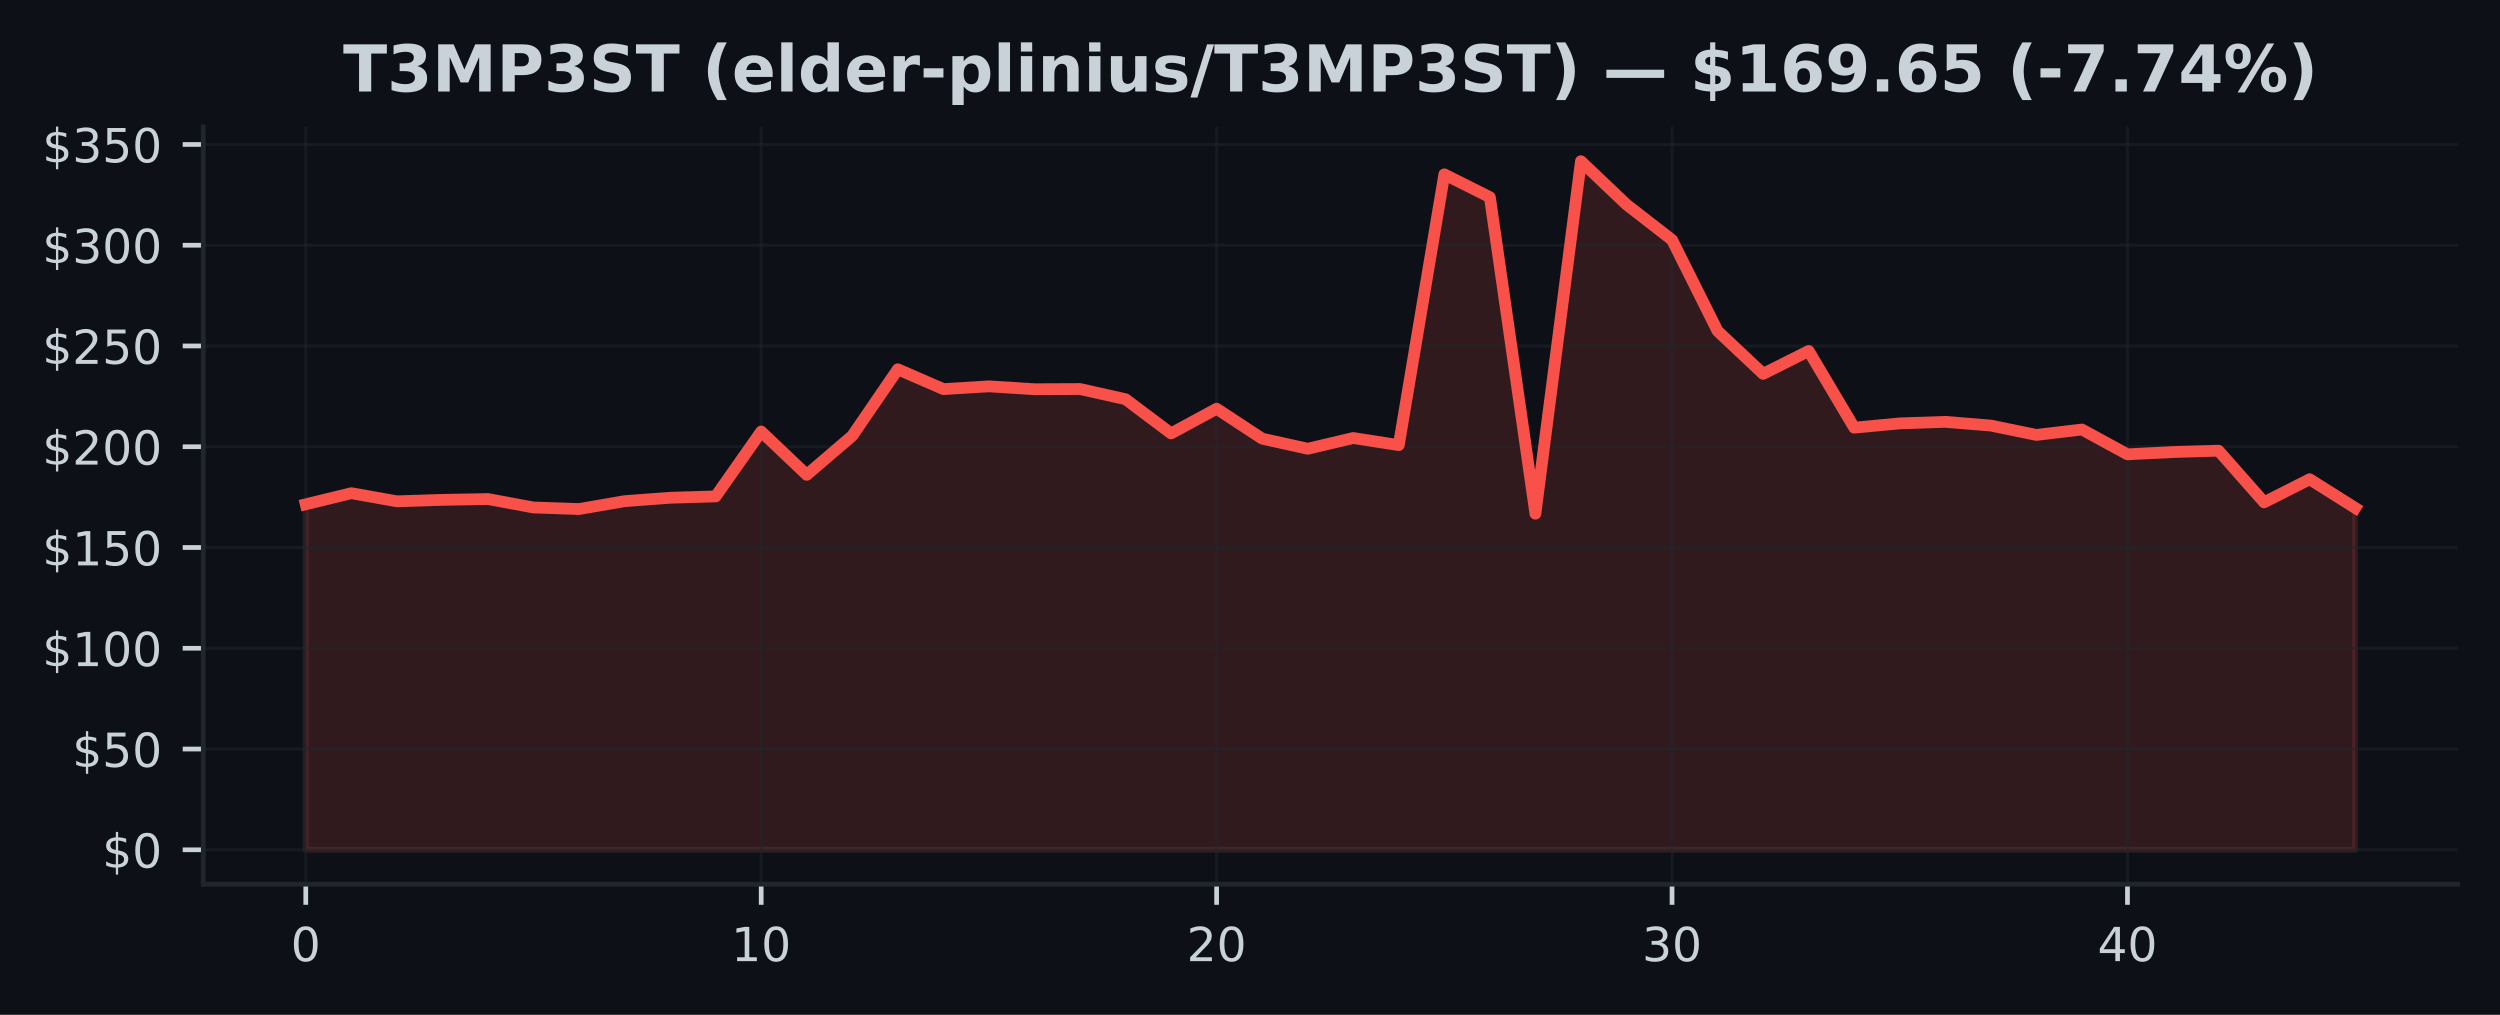
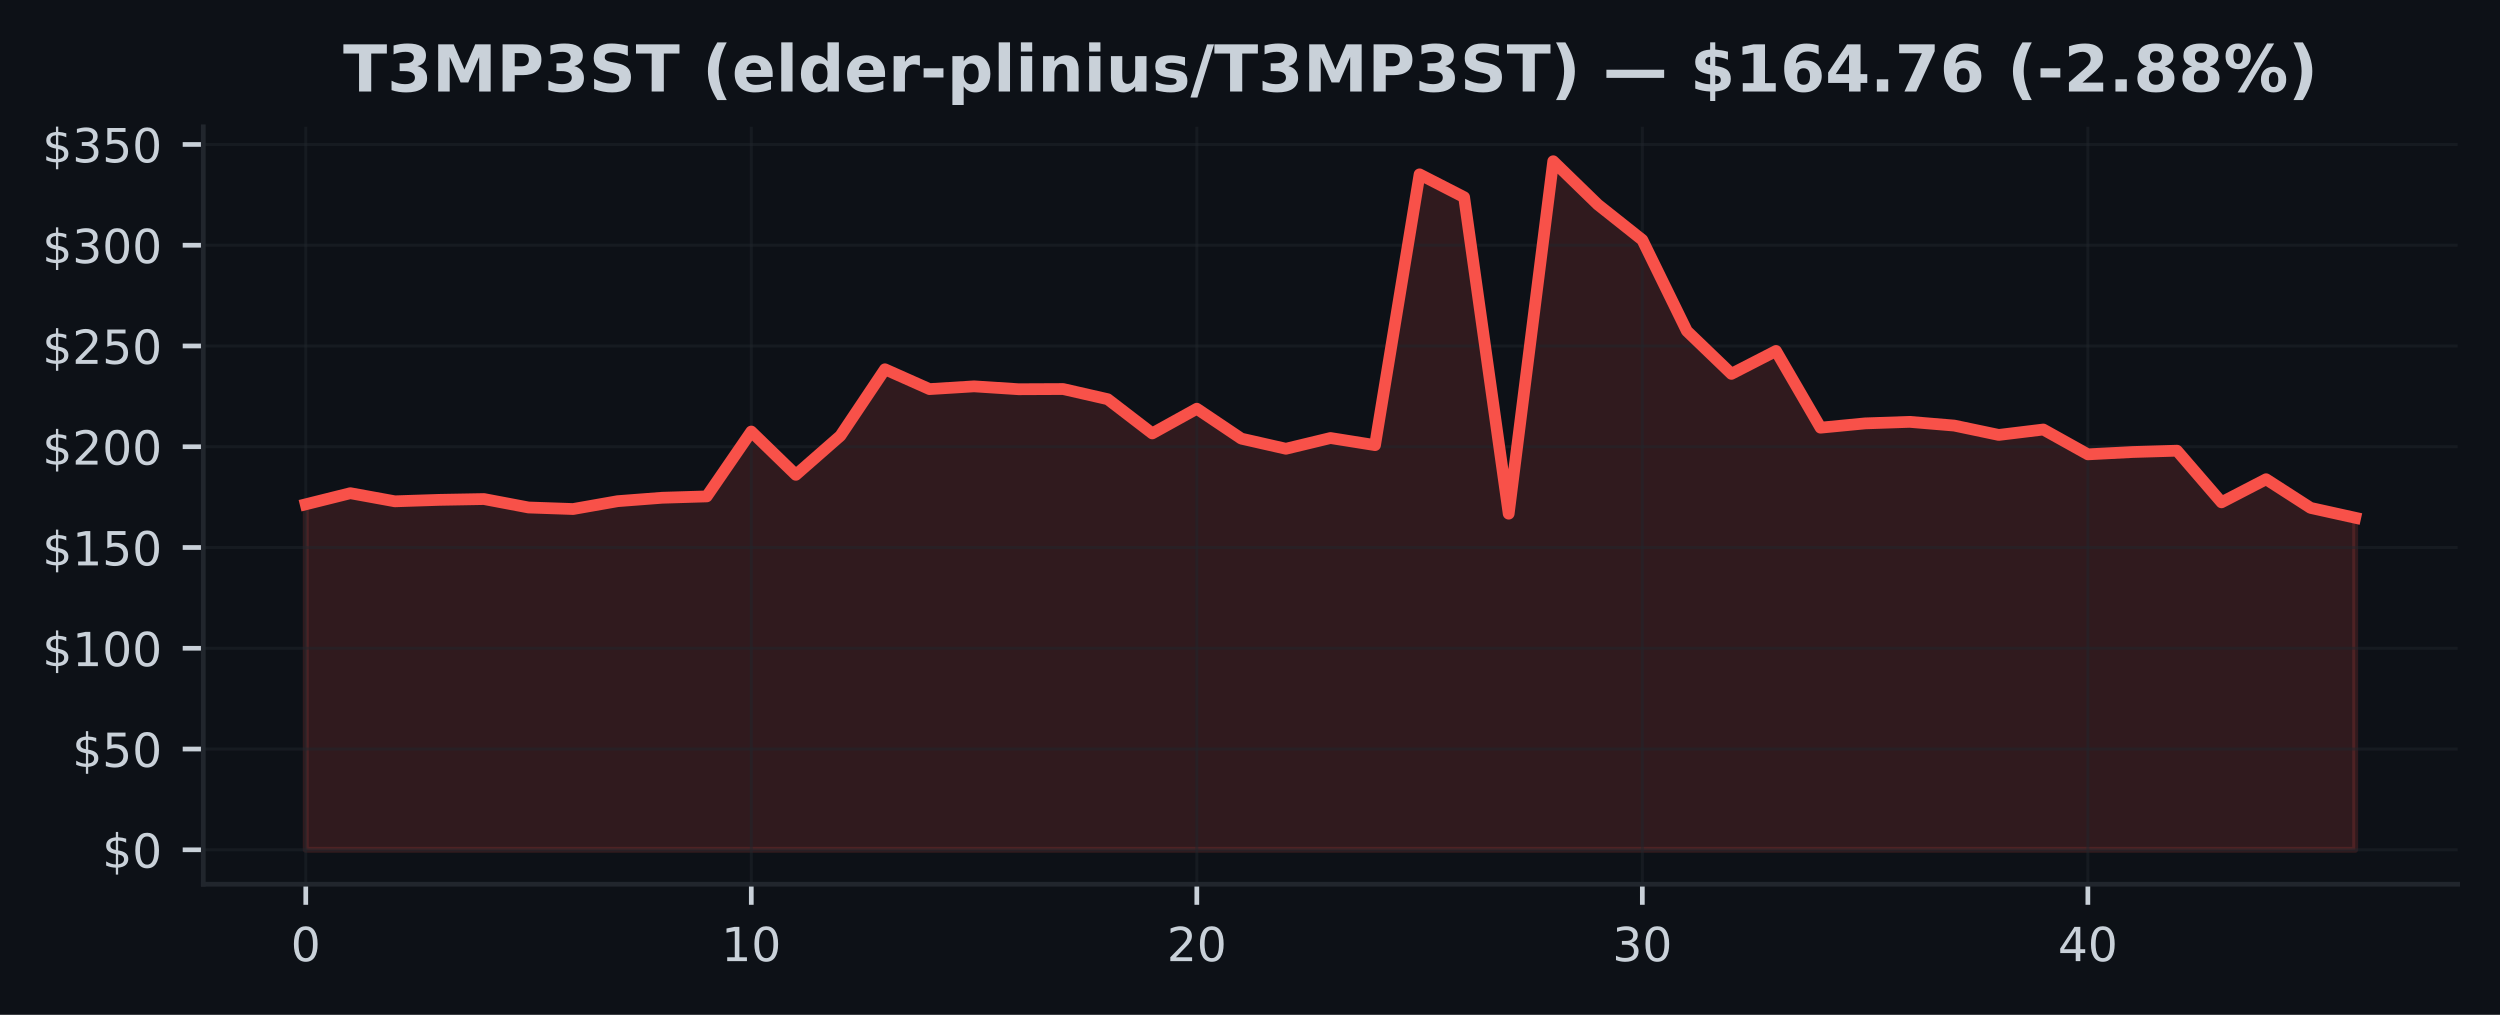
<svg xmlns="http://www.w3.org/2000/svg" xmlns:xlink="http://www.w3.org/1999/xlink" width="425pt" height="172.518pt" viewBox="0 0 425 172.518" version="1.1">
  <defs>
    <style type="text/css">*{stroke-linejoin: round; stroke-linecap: butt}</style>
  </defs>
  <g id="figure_1">
    <g id="patch_1">
      <path d="M 0 172.518  L 425 172.518  L 425 0  L 0 0  z " style="fill: #0d1117" />
    </g>
    <g id="axes_1">
      <g id="patch_2">
        <path d="M 34.56 150.318  L 417.8 150.318  L 417.8 21.558  L 34.56 21.558  z " style="fill: #0d1117" />
      </g>
      <g id="FillBetweenPolyCollection_1">
        <defs>
-           <path id="m707cc32563" d="M 51.98 -28.053  L 51.98 -86.787  L 59.722 -88.675  L 67.464 -87.294  L 75.207 -87.541  L 82.949 -87.681  L 90.691 -86.246  L 98.433 -85.982  L 106.176 -87.318  L 113.918 -87.901  L 121.66 -88.13  L 129.402 -99.155  L 137.144 -91.799  L 144.887 -98.432  L 152.629 -109.741  L 160.371 -106.37  L 168.113 -106.839  L 175.856 -106.349  L 183.598 -106.384  L 191.34 -104.654  L 199.082 -98.84  L 206.824 -103.037  L 214.567 -97.949  L 222.309 -96.229  L 230.051 -98.055  L 237.793 -96.846  L 245.536 -142.877  L 253.278 -138.995  L 261.02 -85.194  L 268.762 -145.107  L 276.504 -137.745  L 284.247 -131.732  L 291.989 -116.247  L 299.731 -108.963  L 307.473 -112.855  L 315.216 -99.813  L 322.958 -100.542  L 330.7 -100.803  L 338.442 -100.169  L 346.184 -98.579  L 353.927 -99.501  L 361.669 -95.28  L 369.411 -95.674  L 377.153 -95.9  L 384.896 -87.123  L 392.638 -91.049  L 400.38 -86.174  L 400.38 -28.053  L 400.38 -28.053  L 392.638 -28.053  L 384.896 -28.053  L 377.153 -28.053  L 369.411 -28.053  L 361.669 -28.053  L 353.927 -28.053  L 346.184 -28.053  L 338.442 -28.053  L 330.7 -28.053  L 322.958 -28.053  L 315.216 -28.053  L 307.473 -28.053  L 299.731 -28.053  L 291.989 -28.053  L 284.247 -28.053  L 276.504 -28.053  L 268.762 -28.053  L 261.02 -28.053  L 253.278 -28.053  L 245.536 -28.053  L 237.793 -28.053  L 230.051 -28.053  L 222.309 -28.053  L 214.567 -28.053  L 206.824 -28.053  L 199.082 -28.053  L 191.34 -28.053  L 183.598 -28.053  L 175.856 -28.053  L 168.113 -28.053  L 160.371 -28.053  L 152.629 -28.053  L 144.887 -28.053  L 137.144 -28.053  L 129.402 -28.053  L 121.66 -28.053  L 113.918 -28.053  L 106.176 -28.053  L 98.433 -28.053  L 90.691 -28.053  L 82.949 -28.053  L 75.207 -28.053  L 67.464 -28.053  L 59.722 -28.053  L 51.98 -28.053  z " style="stroke: #f85149; stroke-opacity: 0.15" />
+           <path id="m109ac3972b" d="M 51.98 -28.053  L 51.98 -86.787  L 59.554 -88.675  L 67.128 -87.294  L 74.702 -87.541  L 82.276 -87.681  L 89.85 -86.246  L 97.423 -85.982  L 104.997 -87.318  L 112.571 -87.901  L 120.145 -88.13  L 127.719 -99.155  L 135.293 -91.799  L 142.867 -98.432  L 150.441 -109.741  L 158.015 -106.37  L 165.589 -106.839  L 173.163 -106.349  L 180.737 -106.384  L 188.31 -104.654  L 195.884 -98.84  L 203.458 -103.037  L 211.032 -97.949  L 218.606 -96.229  L 226.18 -98.055  L 233.754 -96.846  L 241.328 -142.877  L 248.902 -138.995  L 256.476 -85.194  L 264.05 -145.107  L 271.623 -137.745  L 279.197 -131.732  L 286.771 -116.247  L 294.345 -108.963  L 301.919 -112.855  L 309.493 -99.813  L 317.067 -100.542  L 324.641 -100.803  L 332.215 -100.169  L 339.789 -98.579  L 347.363 -99.501  L 354.937 -95.28  L 362.51 -95.674  L 370.084 -95.9  L 377.658 -87.123  L 385.232 -91.049  L 392.806 -86.174  L 400.38 -84.499  L 400.38 -28.053  L 400.38 -28.053  L 392.806 -28.053  L 385.232 -28.053  L 377.658 -28.053  L 370.084 -28.053  L 362.51 -28.053  L 354.937 -28.053  L 347.363 -28.053  L 339.789 -28.053  L 332.215 -28.053  L 324.641 -28.053  L 317.067 -28.053  L 309.493 -28.053  L 301.919 -28.053  L 294.345 -28.053  L 286.771 -28.053  L 279.197 -28.053  L 271.623 -28.053  L 264.05 -28.053  L 256.476 -28.053  L 248.902 -28.053  L 241.328 -28.053  L 233.754 -28.053  L 226.18 -28.053  L 218.606 -28.053  L 211.032 -28.053  L 203.458 -28.053  L 195.884 -28.053  L 188.31 -28.053  L 180.737 -28.053  L 173.163 -28.053  L 165.589 -28.053  L 158.015 -28.053  L 150.441 -28.053  L 142.867 -28.053  L 135.293 -28.053  L 127.719 -28.053  L 120.145 -28.053  L 112.571 -28.053  L 104.997 -28.053  L 97.423 -28.053  L 89.85 -28.053  L 82.276 -28.053  L 74.702 -28.053  L 67.128 -28.053  L 59.554 -28.053  L 51.98 -28.053  z " style="stroke: #f85149; stroke-opacity: 0.15" />
        </defs>
-         <g clip-path="url(#p029fd8f8de)">
-           <use xlink:href="#m707cc32563" x="0" y="172.518" style="fill: #f85149; fill-opacity: 0.15; stroke: #f85149; stroke-opacity: 0.15" />
+         <g clip-path="url(#peca04aebcb)">
+           <use xlink:href="#m109ac3972b" x="0" y="172.518" style="fill: #f85149; fill-opacity: 0.15; stroke: #f85149; stroke-opacity: 0.15" />
        </g>
      </g>
      <g id="matplotlib.axis_1">
        <g id="xtick_1">
          <g id="line2d_1">
-             <path d="M 51.98 150.318  L 51.98 21.558  " clip-path="url(#p029fd8f8de)" style="fill: none; stroke: #21262d; stroke-opacity: 0.5; stroke-width: 0.5; stroke-linecap: square" />
+             <path d="M 51.98 150.318  L 51.98 21.558  " clip-path="url(#peca04aebcb)" style="fill: none; stroke: #21262d; stroke-opacity: 0.5; stroke-width: 0.5; stroke-linecap: square" />
          </g>
          <g id="line2d_2">
            <defs>
-               <path id="m3d08fd39a6" d="M 0 0  L 0 3.5  " style="stroke: #c9d1d9; stroke-width: 0.8" />
+               <path id="m616d303799" d="M 0 0  L 0 3.5  " style="stroke: #c9d1d9; stroke-width: 0.8" />
            </defs>
            <g>
-               <use xlink:href="#m3d08fd39a6" x="51.98" y="150.318" style="fill: #c9d1d9; stroke: #c9d1d9; stroke-width: 0.8" />
+               <use xlink:href="#m616d303799" x="51.98" y="150.318" style="fill: #c9d1d9; stroke: #c9d1d9; stroke-width: 0.8" />
            </g>
          </g>
          <g id="text_1">
            <g style="fill: #c9d1d9" transform="translate(49.435 163.3964) scale(0.08 -0.08)">
              <defs>
                <path id="DejaVuSans-13" d="M 2034 4250  Q 1547 4250 1301 3770  Q 1056 3291 1056 2328  Q 1056 1369 1301 889  Q 1547 409 2034 409  Q 2525 409 2770 889  Q 3016 1369 3016 2328  Q 3016 3291 2770 3770  Q 2525 4250 2034 4250  z M 2034 4750  Q 2819 4750 3233 4129  Q 3647 3509 3647 2328  Q 3647 1150 3233 529  Q 2819 -91 2034 -91  Q 1250 -91 836 529  Q 422 1150 422 2328  Q 422 3509 836 4129  Q 1250 4750 2034 4750  z " transform="scale(0.015625)" />
              </defs>
              <use xlink:href="#DejaVuSans-13" />
            </g>
          </g>
        </g>
        <g id="xtick_2">
          <g id="line2d_3">
-             <path d="M 129.402 150.318  L 129.402 21.558  " clip-path="url(#p029fd8f8de)" style="fill: none; stroke: #21262d; stroke-opacity: 0.5; stroke-width: 0.5; stroke-linecap: square" />
+             <path d="M 127.719 150.318  L 127.719 21.558  " clip-path="url(#peca04aebcb)" style="fill: none; stroke: #21262d; stroke-opacity: 0.5; stroke-width: 0.5; stroke-linecap: square" />
          </g>
          <g id="line2d_4">
            <g>
-               <use xlink:href="#m3d08fd39a6" x="129.402" y="150.318" style="fill: #c9d1d9; stroke: #c9d1d9; stroke-width: 0.8" />
+               <use xlink:href="#m616d303799" x="127.719" y="150.318" style="fill: #c9d1d9; stroke: #c9d1d9; stroke-width: 0.8" />
            </g>
          </g>
          <g id="text_2">
-             <g style="fill: #c9d1d9" transform="translate(124.3122 163.3964) scale(0.08 -0.08)">
+             <g style="fill: #c9d1d9" transform="translate(122.6291 163.3964) scale(0.08 -0.08)">
              <defs>
                <path id="DejaVuSans-14" d="M 794 531  L 1825 531  L 1825 4091  L 703 3866  L 703 4441  L 1819 4666  L 2450 4666  L 2450 531  L 3481 531  L 3481 0  L 794 0  L 794 531  z " transform="scale(0.015625)" />
              </defs>
              <use xlink:href="#DejaVuSans-14" />
              <use xlink:href="#DejaVuSans-13" transform="translate(63.625 0)" />
            </g>
          </g>
        </g>
        <g id="xtick_3">
          <g id="line2d_5">
-             <path d="M 206.824 150.318  L 206.824 21.558  " clip-path="url(#p029fd8f8de)" style="fill: none; stroke: #21262d; stroke-opacity: 0.5; stroke-width: 0.5; stroke-linecap: square" />
+             <path d="M 203.458 150.318  L 203.458 21.558  " clip-path="url(#peca04aebcb)" style="fill: none; stroke: #21262d; stroke-opacity: 0.5; stroke-width: 0.5; stroke-linecap: square" />
          </g>
          <g id="line2d_6">
            <g>
-               <use xlink:href="#m3d08fd39a6" x="206.824" y="150.318" style="fill: #c9d1d9; stroke: #c9d1d9; stroke-width: 0.8" />
+               <use xlink:href="#m616d303799" x="203.458" y="150.318" style="fill: #c9d1d9; stroke: #c9d1d9; stroke-width: 0.8" />
            </g>
          </g>
          <g id="text_3">
-             <g style="fill: #c9d1d9" transform="translate(201.7344 163.3964) scale(0.08 -0.08)">
+             <g style="fill: #c9d1d9" transform="translate(198.3683 163.3964) scale(0.08 -0.08)">
              <defs>
                <path id="DejaVuSans-15" d="M 1228 531  L 3431 531  L 3431 0  L 469 0  L 469 531  Q 828 903 1448 1529  Q 2069 2156 2228 2338  Q 2531 2678 2651 2914  Q 2772 3150 2772 3378  Q 2772 3750 2511 3984  Q 2250 4219 1831 4219  Q 1534 4219 1204 4116  Q 875 4013 500 3803  L 500 4441  Q 881 4594 1212 4672  Q 1544 4750 1819 4750  Q 2544 4750 2975 4387  Q 3406 4025 3406 3419  Q 3406 3131 3298 2873  Q 3191 2616 2906 2266  Q 2828 2175 2409 1742  Q 1991 1309 1228 531  z " transform="scale(0.015625)" />
              </defs>
              <use xlink:href="#DejaVuSans-15" />
              <use xlink:href="#DejaVuSans-13" transform="translate(63.625 0)" />
            </g>
          </g>
        </g>
        <g id="xtick_4">
          <g id="line2d_7">
-             <path d="M 284.247 150.318  L 284.247 21.558  " clip-path="url(#p029fd8f8de)" style="fill: none; stroke: #21262d; stroke-opacity: 0.5; stroke-width: 0.5; stroke-linecap: square" />
+             <path d="M 279.197 150.318  L 279.197 21.558  " clip-path="url(#peca04aebcb)" style="fill: none; stroke: #21262d; stroke-opacity: 0.5; stroke-width: 0.5; stroke-linecap: square" />
          </g>
          <g id="line2d_8">
            <g>
-               <use xlink:href="#m3d08fd39a6" x="284.247" y="150.318" style="fill: #c9d1d9; stroke: #c9d1d9; stroke-width: 0.8" />
+               <use xlink:href="#m616d303799" x="279.197" y="150.318" style="fill: #c9d1d9; stroke: #c9d1d9; stroke-width: 0.8" />
            </g>
          </g>
          <g id="text_4">
-             <g style="fill: #c9d1d9" transform="translate(279.1567 163.3964) scale(0.08 -0.08)">
+             <g style="fill: #c9d1d9" transform="translate(274.1074 163.3964) scale(0.08 -0.08)">
              <defs>
                <path id="DejaVuSans-16" d="M 2597 2516  Q 3050 2419 3304 2112  Q 3559 1806 3559 1356  Q 3559 666 3084 287  Q 2609 -91 1734 -91  Q 1441 -91 1130 -33  Q 819 25 488 141  L 488 750  Q 750 597 1062 519  Q 1375 441 1716 441  Q 2309 441 2620 675  Q 2931 909 2931 1356  Q 2931 1769 2642 2001  Q 2353 2234 1838 2234  L 1294 2234  L 1294 2753  L 1863 2753  Q 2328 2753 2575 2939  Q 2822 3125 2822 3475  Q 2822 3834 2567 4026  Q 2313 4219 1838 4219  Q 1578 4219 1281 4162  Q 984 4106 628 3988  L 628 4550  Q 988 4650 1302 4700  Q 1616 4750 1894 4750  Q 2613 4750 3031 4423  Q 3450 4097 3450 3541  Q 3450 3153 3228 2886  Q 3006 2619 2597 2516  z " transform="scale(0.015625)" />
              </defs>
              <use xlink:href="#DejaVuSans-16" />
              <use xlink:href="#DejaVuSans-13" transform="translate(63.625 0)" />
            </g>
          </g>
        </g>
        <g id="xtick_5">
          <g id="line2d_9">
-             <path d="M 361.669 150.318  L 361.669 21.558  " clip-path="url(#p029fd8f8de)" style="fill: none; stroke: #21262d; stroke-opacity: 0.5; stroke-width: 0.5; stroke-linecap: square" />
+             <path d="M 354.937 150.318  L 354.937 21.558  " clip-path="url(#peca04aebcb)" style="fill: none; stroke: #21262d; stroke-opacity: 0.5; stroke-width: 0.5; stroke-linecap: square" />
          </g>
          <g id="line2d_10">
            <g>
-               <use xlink:href="#m3d08fd39a6" x="361.669" y="150.318" style="fill: #c9d1d9; stroke: #c9d1d9; stroke-width: 0.8" />
+               <use xlink:href="#m616d303799" x="354.937" y="150.318" style="fill: #c9d1d9; stroke: #c9d1d9; stroke-width: 0.8" />
            </g>
          </g>
          <g id="text_5">
-             <g style="fill: #c9d1d9" transform="translate(356.5789 163.3964) scale(0.08 -0.08)">
+             <g style="fill: #c9d1d9" transform="translate(349.8465 163.3964) scale(0.08 -0.08)">
              <defs>
                <path id="DejaVuSans-17" d="M 2419 4116  L 825 1625  L 2419 1625  L 2419 4116  z M 2253 4666  L 3047 4666  L 3047 1625  L 3713 1625  L 3713 1100  L 3047 1100  L 3047 0  L 2419 0  L 2419 1100  L 313 1100  L 313 1709  L 2253 4666  z " transform="scale(0.015625)" />
              </defs>
              <use xlink:href="#DejaVuSans-17" />
              <use xlink:href="#DejaVuSans-13" transform="translate(63.625 0)" />
            </g>
          </g>
        </g>
      </g>
      <g id="matplotlib.axis_2">
        <g id="ytick_1">
          <g id="line2d_11">
-             <path d="M 34.56 144.466  L 417.8 144.466  " clip-path="url(#p029fd8f8de)" style="fill: none; stroke: #21262d; stroke-opacity: 0.5; stroke-width: 0.5; stroke-linecap: square" />
+             <path d="M 34.56 144.466  L 417.8 144.466  " clip-path="url(#peca04aebcb)" style="fill: none; stroke: #21262d; stroke-opacity: 0.5; stroke-width: 0.5; stroke-linecap: square" />
          </g>
          <g id="line2d_12">
            <defs>
-               <path id="ma02087b4bf" d="M 0 0  L -3.5 0  " style="stroke: #c9d1d9; stroke-width: 0.8" />
+               <path id="m1dceffa84e" d="M 0 0  L -3.5 0  " style="stroke: #c9d1d9; stroke-width: 0.8" />
            </defs>
            <g>
-               <use xlink:href="#ma02087b4bf" x="34.56" y="144.466" style="fill: #c9d1d9; stroke: #c9d1d9; stroke-width: 0.8" />
+               <use xlink:href="#m1dceffa84e" x="34.56" y="144.466" style="fill: #c9d1d9; stroke: #c9d1d9; stroke-width: 0.8" />
            </g>
          </g>
          <g id="text_6">
            <g style="fill: #c9d1d9" transform="translate(17.38 147.5049) scale(0.08 -0.08)">
              <defs>
                <path id="DejaVuSans-7" d="M 2163 -941  L 1850 -941  L 1847 0  Q 1519 6 1191 76  Q 863 147 531 288  L 531 850  Q 850 650 1176 548  Q 1503 447 1850 444  L 1850 1869  Q 1159 1981 845 2250  Q 531 2519 531 2988  Q 531 3497 872 3790  Q 1213 4084 1850 4128  L 1850 4863  L 2163 4863  L 2163 4138  Q 2453 4125 2725 4076  Q 2997 4028 3256 3944  L 3256 3397  Q 2997 3528 2723 3600  Q 2450 3672 2163 3684  L 2163 2350  Q 2872 2241 3206 1959  Q 3541 1678 3541 1191  Q 3541 663 3186 358  Q 2831 53 2163 6  L 2163 -941  z M 1850 2406  L 1850 3688  Q 1488 3647 1297 3481  Q 1106 3316 1106 3041  Q 1106 2772 1282 2622  Q 1459 2472 1850 2406  z M 2163 1806  L 2163 453  Q 2559 506 2761 678  Q 2963 850 2963 1131  Q 2963 1406 2770 1568  Q 2578 1731 2163 1806  z " transform="scale(0.015625)" />
              </defs>
              <use xlink:href="#DejaVuSans-7" />
              <use xlink:href="#DejaVuSans-13" transform="translate(63.625 0)" />
            </g>
          </g>
        </g>
        <g id="ytick_2">
          <g id="line2d_13">
-             <path d="M 34.56 127.336  L 417.8 127.336  " clip-path="url(#p029fd8f8de)" style="fill: none; stroke: #21262d; stroke-opacity: 0.5; stroke-width: 0.5; stroke-linecap: square" />
+             <path d="M 34.56 127.336  L 417.8 127.336  " clip-path="url(#peca04aebcb)" style="fill: none; stroke: #21262d; stroke-opacity: 0.5; stroke-width: 0.5; stroke-linecap: square" />
          </g>
          <g id="line2d_14">
            <g>
-               <use xlink:href="#ma02087b4bf" x="34.56" y="127.336" style="fill: #c9d1d9; stroke: #c9d1d9; stroke-width: 0.8" />
+               <use xlink:href="#m1dceffa84e" x="34.56" y="127.336" style="fill: #c9d1d9; stroke: #c9d1d9; stroke-width: 0.8" />
            </g>
          </g>
          <g id="text_7">
            <g style="fill: #c9d1d9" transform="translate(12.29 130.3752) scale(0.08 -0.08)">
              <defs>
                <path id="DejaVuSans-18" d="M 691 4666  L 3169 4666  L 3169 4134  L 1269 4134  L 1269 2991  Q 1406 3038 1543 3061  Q 1681 3084 1819 3084  Q 2600 3084 3056 2656  Q 3513 2228 3513 1497  Q 3513 744 3044 326  Q 2575 -91 1722 -91  Q 1428 -91 1123 -41  Q 819 9 494 109  L 494 744  Q 775 591 1075 516  Q 1375 441 1709 441  Q 2250 441 2565 725  Q 2881 1009 2881 1497  Q 2881 1984 2565 2268  Q 2250 2553 1709 2553  Q 1456 2553 1204 2497  Q 953 2441 691 2322  L 691 4666  z " transform="scale(0.015625)" />
              </defs>
              <use xlink:href="#DejaVuSans-7" />
              <use xlink:href="#DejaVuSans-18" transform="translate(63.625 0)" />
              <use xlink:href="#DejaVuSans-13" transform="translate(127.25 0)" />
            </g>
          </g>
        </g>
        <g id="ytick_3">
          <g id="line2d_15">
-             <path d="M 34.56 110.206  L 417.8 110.206  " clip-path="url(#p029fd8f8de)" style="fill: none; stroke: #21262d; stroke-opacity: 0.5; stroke-width: 0.5; stroke-linecap: square" />
+             <path d="M 34.56 110.206  L 417.8 110.206  " clip-path="url(#peca04aebcb)" style="fill: none; stroke: #21262d; stroke-opacity: 0.5; stroke-width: 0.5; stroke-linecap: square" />
          </g>
          <g id="line2d_16">
            <g>
-               <use xlink:href="#ma02087b4bf" x="34.56" y="110.206" style="fill: #c9d1d9; stroke: #c9d1d9; stroke-width: 0.8" />
+               <use xlink:href="#m1dceffa84e" x="34.56" y="110.206" style="fill: #c9d1d9; stroke: #c9d1d9; stroke-width: 0.8" />
            </g>
          </g>
          <g id="text_8">
            <g style="fill: #c9d1d9" transform="translate(7.2 113.2454) scale(0.08 -0.08)">
              <use xlink:href="#DejaVuSans-7" />
              <use xlink:href="#DejaVuSans-14" transform="translate(63.625 0)" />
              <use xlink:href="#DejaVuSans-13" transform="translate(127.25 0)" />
              <use xlink:href="#DejaVuSans-13" transform="translate(190.875 0)" />
            </g>
          </g>
        </g>
        <g id="ytick_4">
          <g id="line2d_17">
-             <path d="M 34.56 93.076  L 417.8 93.076  " clip-path="url(#p029fd8f8de)" style="fill: none; stroke: #21262d; stroke-opacity: 0.5; stroke-width: 0.5; stroke-linecap: square" />
+             <path d="M 34.56 93.076  L 417.8 93.076  " clip-path="url(#peca04aebcb)" style="fill: none; stroke: #21262d; stroke-opacity: 0.5; stroke-width: 0.5; stroke-linecap: square" />
          </g>
          <g id="line2d_18">
            <g>
-               <use xlink:href="#ma02087b4bf" x="34.56" y="93.076" style="fill: #c9d1d9; stroke: #c9d1d9; stroke-width: 0.8" />
+               <use xlink:href="#m1dceffa84e" x="34.56" y="93.076" style="fill: #c9d1d9; stroke: #c9d1d9; stroke-width: 0.8" />
            </g>
          </g>
          <g id="text_9">
            <g style="fill: #c9d1d9" transform="translate(7.2 96.11563) scale(0.08 -0.08)">
              <use xlink:href="#DejaVuSans-7" />
              <use xlink:href="#DejaVuSans-14" transform="translate(63.625 0)" />
              <use xlink:href="#DejaVuSans-18" transform="translate(127.25 0)" />
              <use xlink:href="#DejaVuSans-13" transform="translate(190.875 0)" />
            </g>
          </g>
        </g>
        <g id="ytick_5">
          <g id="line2d_19">
-             <path d="M 34.56 75.946  L 417.8 75.946  " clip-path="url(#p029fd8f8de)" style="fill: none; stroke: #21262d; stroke-opacity: 0.5; stroke-width: 0.5; stroke-linecap: square" />
+             <path d="M 34.56 75.946  L 417.8 75.946  " clip-path="url(#peca04aebcb)" style="fill: none; stroke: #21262d; stroke-opacity: 0.5; stroke-width: 0.5; stroke-linecap: square" />
          </g>
          <g id="line2d_20">
            <g>
-               <use xlink:href="#ma02087b4bf" x="34.56" y="75.946" style="fill: #c9d1d9; stroke: #c9d1d9; stroke-width: 0.8" />
+               <use xlink:href="#m1dceffa84e" x="34.56" y="75.946" style="fill: #c9d1d9; stroke: #c9d1d9; stroke-width: 0.8" />
            </g>
          </g>
          <g id="text_10">
            <g style="fill: #c9d1d9" transform="translate(7.2 78.98586) scale(0.08 -0.08)">
              <use xlink:href="#DejaVuSans-7" />
              <use xlink:href="#DejaVuSans-15" transform="translate(63.625 0)" />
              <use xlink:href="#DejaVuSans-13" transform="translate(127.25 0)" />
              <use xlink:href="#DejaVuSans-13" transform="translate(190.875 0)" />
            </g>
          </g>
        </g>
        <g id="ytick_6">
          <g id="line2d_21">
-             <path d="M 34.56 58.817  L 417.8 58.817  " clip-path="url(#p029fd8f8de)" style="fill: none; stroke: #21262d; stroke-opacity: 0.5; stroke-width: 0.5; stroke-linecap: square" />
+             <path d="M 34.56 58.817  L 417.8 58.817  " clip-path="url(#peca04aebcb)" style="fill: none; stroke: #21262d; stroke-opacity: 0.5; stroke-width: 0.5; stroke-linecap: square" />
          </g>
          <g id="line2d_22">
            <g>
-               <use xlink:href="#ma02087b4bf" x="34.56" y="58.817" style="fill: #c9d1d9; stroke: #c9d1d9; stroke-width: 0.8" />
+               <use xlink:href="#m1dceffa84e" x="34.56" y="58.817" style="fill: #c9d1d9; stroke: #c9d1d9; stroke-width: 0.8" />
            </g>
          </g>
          <g id="text_11">
            <g style="fill: #c9d1d9" transform="translate(7.2 61.8561) scale(0.08 -0.08)">
              <use xlink:href="#DejaVuSans-7" />
              <use xlink:href="#DejaVuSans-15" transform="translate(63.625 0)" />
              <use xlink:href="#DejaVuSans-18" transform="translate(127.25 0)" />
              <use xlink:href="#DejaVuSans-13" transform="translate(190.875 0)" />
            </g>
          </g>
        </g>
        <g id="ytick_7">
          <g id="line2d_23">
-             <path d="M 34.56 41.687  L 417.8 41.687  " clip-path="url(#p029fd8f8de)" style="fill: none; stroke: #21262d; stroke-opacity: 0.5; stroke-width: 0.5; stroke-linecap: square" />
+             <path d="M 34.56 41.687  L 417.8 41.687  " clip-path="url(#peca04aebcb)" style="fill: none; stroke: #21262d; stroke-opacity: 0.5; stroke-width: 0.5; stroke-linecap: square" />
          </g>
          <g id="line2d_24">
            <g>
-               <use xlink:href="#ma02087b4bf" x="34.56" y="41.687" style="fill: #c9d1d9; stroke: #c9d1d9; stroke-width: 0.8" />
+               <use xlink:href="#m1dceffa84e" x="34.56" y="41.687" style="fill: #c9d1d9; stroke: #c9d1d9; stroke-width: 0.8" />
            </g>
          </g>
          <g id="text_12">
            <g style="fill: #c9d1d9" transform="translate(7.2 44.72633) scale(0.08 -0.08)">
              <use xlink:href="#DejaVuSans-7" />
              <use xlink:href="#DejaVuSans-16" transform="translate(63.625 0)" />
              <use xlink:href="#DejaVuSans-13" transform="translate(127.25 0)" />
              <use xlink:href="#DejaVuSans-13" transform="translate(190.875 0)" />
            </g>
          </g>
        </g>
        <g id="ytick_8">
          <g id="line2d_25">
-             <path d="M 34.56 24.557  L 417.8 24.557  " clip-path="url(#p029fd8f8de)" style="fill: none; stroke: #21262d; stroke-opacity: 0.5; stroke-width: 0.5; stroke-linecap: square" />
+             <path d="M 34.56 24.557  L 417.8 24.557  " clip-path="url(#peca04aebcb)" style="fill: none; stroke: #21262d; stroke-opacity: 0.5; stroke-width: 0.5; stroke-linecap: square" />
          </g>
          <g id="line2d_26">
            <g>
-               <use xlink:href="#ma02087b4bf" x="34.56" y="24.557" style="fill: #c9d1d9; stroke: #c9d1d9; stroke-width: 0.8" />
+               <use xlink:href="#m1dceffa84e" x="34.56" y="24.557" style="fill: #c9d1d9; stroke: #c9d1d9; stroke-width: 0.8" />
            </g>
          </g>
          <g id="text_13">
            <g style="fill: #c9d1d9" transform="translate(7.2 27.59656) scale(0.08 -0.08)">
              <use xlink:href="#DejaVuSans-7" />
              <use xlink:href="#DejaVuSans-16" transform="translate(63.625 0)" />
              <use xlink:href="#DejaVuSans-18" transform="translate(127.25 0)" />
              <use xlink:href="#DejaVuSans-13" transform="translate(190.875 0)" />
            </g>
          </g>
        </g>
      </g>
      <g id="line2d_27">
-         <path d="M 51.98 85.731  L 59.722 83.843  L 67.464 85.224  L 75.207 84.977  L 82.949 84.837  L 90.691 86.272  L 98.433 86.536  L 106.176 85.2  L 113.918 84.618  L 121.66 84.388  L 129.402 73.363  L 137.144 80.719  L 144.887 74.086  L 152.629 62.777  L 160.371 66.148  L 168.113 65.679  L 175.856 66.169  L 183.598 66.135  L 191.34 67.865  L 199.082 73.679  L 206.824 69.482  L 214.567 74.569  L 222.309 76.289  L 230.051 74.463  L 237.793 75.672  L 245.536 29.641  L 253.278 33.523  L 261.02 87.324  L 268.762 27.411  L 276.504 34.773  L 284.247 40.786  L 291.989 56.271  L 299.731 63.555  L 307.473 59.663  L 315.216 72.706  L 322.958 71.976  L 330.7 71.715  L 338.442 72.349  L 346.184 73.939  L 353.927 73.017  L 361.669 77.238  L 369.411 76.844  L 377.153 76.618  L 384.896 85.395  L 392.638 81.469  L 400.38 86.344  " clip-path="url(#p029fd8f8de)" style="fill: none; stroke: #f85149; stroke-width: 2; stroke-linecap: square" />
+         <path d="M 51.98 85.731  L 59.554 83.843  L 67.128 85.224  L 74.702 84.977  L 82.276 84.837  L 89.85 86.272  L 97.423 86.536  L 104.997 85.2  L 112.571 84.618  L 120.145 84.388  L 127.719 73.363  L 135.293 80.719  L 142.867 74.086  L 150.441 62.777  L 158.015 66.148  L 165.589 65.679  L 173.163 66.169  L 180.737 66.135  L 188.31 67.865  L 195.884 73.679  L 203.458 69.482  L 211.032 74.569  L 218.606 76.289  L 226.18 74.463  L 233.754 75.672  L 241.328 29.641  L 248.902 33.523  L 256.476 87.324  L 264.05 27.411  L 271.623 34.773  L 279.197 40.786  L 286.771 56.271  L 294.345 63.555  L 301.919 59.663  L 309.493 72.706  L 317.067 71.976  L 324.641 71.715  L 332.215 72.349  L 339.789 73.939  L 347.363 73.017  L 354.937 77.238  L 362.51 76.844  L 370.084 76.618  L 377.658 85.395  L 385.232 81.469  L 392.806 86.344  L 400.38 88.02  " clip-path="url(#peca04aebcb)" style="fill: none; stroke: #f85149; stroke-width: 2; stroke-linecap: square" />
      </g>
      <g id="patch_3">
        <path d="M 34.56 150.318  L 34.56 21.558  " style="fill: none; stroke: #21262d; stroke-width: 0.8; stroke-linejoin: miter; stroke-linecap: square" />
      </g>
      <g id="patch_4">
        <path d="M 34.56 150.318  L 417.8 150.318  " style="fill: none; stroke: #21262d; stroke-width: 0.8; stroke-linejoin: miter; stroke-linecap: square" />
      </g>
      <g id="text_14">
        <g style="fill: #c9d1d9" transform="translate(58.32258 15.55828) scale(0.11 -0.11)">
          <defs>
            <path id="DejaVuSans-Bold-37" d="M 31 4666  L 4331 4666  L 4331 3756  L 2784 3756  L 2784 0  L 1581 0  L 1581 3756  L 31 3756  L 31 4666  z " transform="scale(0.015625)" />
            <path id="DejaVuSans-Bold-16" d="M 2981 2516  Q 3453 2394 3698 2092  Q 3944 1791 3944 1325  Q 3944 631 3412 270  Q 2881 -91 1863 -91  Q 1503 -91 1142 -33  Q 781 25 428 141  L 428 1069  Q 766 900 1098 814  Q 1431 728 1753 728  Q 2231 728 2486 893  Q 2741 1059 2741 1369  Q 2741 1688 2480 1852  Q 2219 2016 1709 2016  L 1228 2016  L 1228 2791  L 1734 2791  Q 2188 2791 2409 2933  Q 2631 3075 2631 3366  Q 2631 3634 2415 3781  Q 2200 3928 1806 3928  Q 1516 3928 1219 3862  Q 922 3797 628 3669  L 628 4550  Q 984 4650 1334 4700  Q 1684 4750 2022 4750  Q 2931 4750 3382 4451  Q 3834 4153 3834 3553  Q 3834 3144 3618 2883  Q 3403 2622 2981 2516  z " transform="scale(0.015625)" />
            <path id="DejaVuSans-Bold-30" d="M 588 4666  L 2119 4666  L 3181 2169  L 4250 4666  L 5778 4666  L 5778 0  L 4641 0  L 4641 3413  L 3566 897  L 2803 897  L 1728 3413  L 1728 0  L 588 0  L 588 4666  z " transform="scale(0.015625)" />
            <path id="DejaVuSans-Bold-33" d="M 588 4666  L 2584 4666  Q 3475 4666 3951 4270  Q 4428 3875 4428 3144  Q 4428 2409 3951 2014  Q 3475 1619 2584 1619  L 1791 1619  L 1791 0  L 588 0  L 588 4666  z M 1791 3794  L 1791 2491  L 2456 2491  Q 2806 2491 2997 2661  Q 3188 2831 3188 3144  Q 3188 3456 2997 3625  Q 2806 3794 2456 3794  L 1791 3794  z " transform="scale(0.015625)" />
            <path id="DejaVuSans-Bold-36" d="M 3834 4519  L 3834 3531  Q 3450 3703 3084 3790  Q 2719 3878 2394 3878  Q 1963 3878 1756 3759  Q 1550 3641 1550 3391  Q 1550 3203 1689 3098  Q 1828 2994 2194 2919  L 2706 2816  Q 3484 2659 3812 2340  Q 4141 2022 4141 1434  Q 4141 663 3683 286  Q 3225 -91 2284 -91  Q 1841 -91 1394 -6  Q 947 78 500 244  L 500 1259  Q 947 1022 1364 901  Q 1781 781 2169 781  Q 2563 781 2772 912  Q 2981 1044 2981 1288  Q 2981 1506 2839 1625  Q 2697 1744 2272 1838  L 1806 1941  Q 1106 2091 782 2419  Q 459 2747 459 3303  Q 459 4000 909 4375  Q 1359 4750 2203 4750  Q 2588 4750 2994 4692  Q 3400 4634 3834 4519  z " transform="scale(0.015625)" />
            <path id="DejaVuSans-Bold-3" transform="scale(0.015625)" />
            <path id="DejaVuSans-Bold-b" d="M 2413 -844  L 1484 -844  Q 1006 -72 778 623  Q 550 1319 550 2003  Q 550 2688 779 3389  Q 1009 4091 1484 4856  L 2413 4856  Q 2013 4116 1813 3408  Q 1613 2700 1613 2009  Q 1613 1319 1811 609  Q 2009 -100 2413 -844  z " transform="scale(0.015625)" />
            <path id="DejaVuSans-Bold-48" d="M 4031 1759  L 4031 1441  L 1416 1441  Q 1456 1047 1700 850  Q 1944 653 2381 653  Q 2734 653 3104 758  Q 3475 863 3866 1075  L 3866 213  Q 3469 63 3072 -14  Q 2675 -91 2278 -91  Q 1328 -91 801 392  Q 275 875 275 1747  Q 275 2603 792 3093  Q 1309 3584 2216 3584  Q 3041 3584 3536 3087  Q 4031 2591 4031 1759  z M 2881 2131  Q 2881 2450 2695 2645  Q 2509 2841 2209 2841  Q 1884 2841 1681 2658  Q 1478 2475 1428 2131  L 2881 2131  z " transform="scale(0.015625)" />
            <path id="DejaVuSans-Bold-4f" d="M 538 4863  L 1656 4863  L 1656 0  L 538 0  L 538 4863  z " transform="scale(0.015625)" />
            <path id="DejaVuSans-Bold-47" d="M 2919 2988  L 2919 4863  L 4044 4863  L 4044 0  L 2919 0  L 2919 506  Q 2688 197 2409 53  Q 2131 -91 1766 -91  Q 1119 -91 703 423  Q 288 938 288 1747  Q 288 2556 703 3070  Q 1119 3584 1766 3584  Q 2128 3584 2408 3439  Q 2688 3294 2919 2988  z M 2181 722  Q 2541 722 2730 984  Q 2919 1247 2919 1747  Q 2919 2247 2730 2509  Q 2541 2772 2181 2772  Q 1825 2772 1636 2509  Q 1447 2247 1447 1747  Q 1447 1247 1636 984  Q 1825 722 2181 722  z " transform="scale(0.015625)" />
            <path id="DejaVuSans-Bold-55" d="M 3138 2547  Q 2991 2616 2845 2648  Q 2700 2681 2553 2681  Q 2122 2681 1889 2404  Q 1656 2128 1656 1613  L 1656 0  L 538 0  L 538 3500  L 1656 3500  L 1656 2925  Q 1872 3269 2151 3426  Q 2431 3584 2822 3584  Q 2878 3584 2943 3579  Q 3009 3575 3134 3559  L 3138 2547  z " transform="scale(0.015625)" />
            <path id="DejaVuSans-Bold-10" d="M 347 2297  L 2309 2297  L 2309 1388  L 347 1388  L 347 2297  z " transform="scale(0.015625)" />
            <path id="DejaVuSans-Bold-53" d="M 1656 506  L 1656 -1331  L 538 -1331  L 538 3500  L 1656 3500  L 1656 2988  Q 1888 3294 2169 3439  Q 2450 3584 2816 3584  Q 3463 3584 3878 3070  Q 4294 2556 4294 1747  Q 4294 938 3878 423  Q 3463 -91 2816 -91  Q 2450 -91 2169 54  Q 1888 200 1656 506  z M 2400 2772  Q 2041 2772 1848 2508  Q 1656 2244 1656 1747  Q 1656 1250 1848 986  Q 2041 722 2400 722  Q 2759 722 2948 984  Q 3138 1247 3138 1747  Q 3138 2247 2948 2509  Q 2759 2772 2400 2772  z " transform="scale(0.015625)" />
            <path id="DejaVuSans-Bold-4c" d="M 538 3500  L 1656 3500  L 1656 0  L 538 0  L 538 3500  z M 538 4863  L 1656 4863  L 1656 3950  L 538 3950  L 538 4863  z " transform="scale(0.015625)" />
            <path id="DejaVuSans-Bold-51" d="M 4056 2131  L 4056 0  L 2931 0  L 2931 347  L 2931 1631  Q 2931 2084 2911 2256  Q 2891 2428 2841 2509  Q 2775 2619 2662 2680  Q 2550 2741 2406 2741  Q 2056 2741 1856 2470  Q 1656 2200 1656 1722  L 1656 0  L 538 0  L 538 3500  L 1656 3500  L 1656 2988  Q 1909 3294 2193 3439  Q 2478 3584 2822 3584  Q 3428 3584 3742 3212  Q 4056 2841 4056 2131  z " transform="scale(0.015625)" />
            <path id="DejaVuSans-Bold-58" d="M 500 1363  L 500 3500  L 1625 3500  L 1625 3150  Q 1625 2866 1622 2436  Q 1619 2006 1619 1863  Q 1619 1441 1641 1255  Q 1663 1069 1716 984  Q 1784 875 1895 815  Q 2006 756 2150 756  Q 2500 756 2700 1025  Q 2900 1294 2900 1772  L 2900 3500  L 4019 3500  L 4019 0  L 2900 0  L 2900 506  Q 2647 200 2364 54  Q 2081 -91 1741 -91  Q 1134 -91 817 281  Q 500 653 500 1363  z " transform="scale(0.015625)" />
            <path id="DejaVuSans-Bold-56" d="M 3272 3391  L 3272 2541  Q 2913 2691 2578 2766  Q 2244 2841 1947 2841  Q 1628 2841 1473 2761  Q 1319 2681 1319 2516  Q 1319 2381 1436 2309  Q 1553 2238 1856 2203  L 2053 2175  Q 2913 2066 3209 1816  Q 3506 1566 3506 1031  Q 3506 472 3093 190  Q 2681 -91 1863 -91  Q 1516 -91 1145 -36  Q 775 19 384 128  L 384 978  Q 719 816 1070 734  Q 1422 653 1784 653  Q 2113 653 2278 743  Q 2444 834 2444 1013  Q 2444 1163 2330 1236  Q 2216 1309 1875 1350  L 1678 1375  Q 931 1469 631 1722  Q 331 1975 331 2491  Q 331 3047 712 3315  Q 1094 3584 1881 3584  Q 2191 3584 2531 3537  Q 2872 3491 3272 3391  z " transform="scale(0.015625)" />
            <path id="DejaVuSans-Bold-12" d="M 1644 4666  L 2338 4666  L 691 -594  L 0 -594  L 1644 4666  z " transform="scale(0.015625)" />
            <path id="DejaVuSans-Bold-c" d="M 513 -844  Q 913 -100 1113 609  Q 1313 1319 1313 2009  Q 1313 2700 1113 3408  Q 913 4116 513 4856  L 1441 4856  Q 1916 4091 2145 3389  Q 2375 2688 2375 2003  Q 2375 1319 2147 623  Q 1919 -72 1441 -844  L 513 -844  z " transform="scale(0.015625)" />
            <path id="DejaVuSans-Bold-af6" d="M 344 2156  L 6056 2156  L 6056 1350  L 344 1350  L 344 2156  z " transform="scale(0.015625)" />
            <path id="DejaVuSans-Bold-7" d="M 2484 -941  L 1978 -941  L 1975 0  Q 1584 16 1218 87  Q 853 159 506 288  L 506 1106  Q 866 922 1233 823  Q 1600 725 1978 713  L 1978 1684  L 1875 1703  Q 1128 1834 814 2115  Q 500 2397 500 2925  Q 500 3484 883 3798  Q 1266 4113 1975 4141  L 1978 4863  L 2484 4863  L 2484 4153  Q 2797 4128 3109 4075  Q 3422 4022 3738 3938  L 3738 3144  Q 3425 3275 3112 3348  Q 2800 3422 2484 3438  L 2484 2541  L 2584 2522  Q 3378 2397 3698 2105  Q 4019 1813 4019 1241  Q 4019 666 3637 358  Q 3256 50 2484 6  L 2484 -941  z M 1978 2613  L 1978 3428  Q 1756 3416 1623 3308  Q 1491 3200 1491 3034  Q 1491 2850 1612 2745  Q 1734 2641 1978 2613  z M 2484 1594  L 2484 725  Q 2756 728 2892 831  Q 3028 934 3028 1141  Q 3028 1353 2903 1458  Q 2778 1563 2484 1594  z " transform="scale(0.015625)" />
            <path id="DejaVuSans-Bold-14" d="M 750 831  L 1813 831  L 1813 3847  L 722 3622  L 722 4441  L 1806 4666  L 2950 4666  L 2950 831  L 4013 831  L 4013 0  L 750 0  L 750 831  z " transform="scale(0.015625)" />
            <path id="DejaVuSans-Bold-19" d="M 2316 2303  Q 2000 2303 1842 2098  Q 1684 1894 1684 1484  Q 1684 1075 1842 870  Q 2000 666 2316 666  Q 2634 666 2792 870  Q 2950 1075 2950 1484  Q 2950 1894 2792 2098  Q 2634 2303 2316 2303  z M 3803 4544  L 3803 3681  Q 3506 3822 3243 3889  Q 2981 3956 2731 3956  Q 2194 3956 1894 3657  Q 1594 3359 1544 2772  Q 1750 2925 1990 3001  Q 2231 3078 2516 3078  Q 3231 3078 3670 2659  Q 4109 2241 4109 1563  Q 4109 813 3618 361  Q 3128 -91 2303 -91  Q 1394 -91 895 523  Q 397 1138 397 2266  Q 397 3422 980 4083  Q 1563 4744 2578 4744  Q 2900 4744 3203 4694  Q 3506 4644 3803 4544  z " transform="scale(0.015625)" />
-             <path id="DejaVuSans-Bold-1c" d="M 641 103  L 641 966  Q 928 831 1190 764  Q 1453 697 1709 697  Q 2247 697 2547 995  Q 2847 1294 2900 1881  Q 2688 1725 2447 1647  Q 2206 1569 1925 1569  Q 1209 1569 770 1986  Q 331 2403 331 3084  Q 331 3838 820 4291  Q 1309 4744 2131 4744  Q 3044 4744 3544 4128  Q 4044 3513 4044 2388  Q 4044 1231 3459 570  Q 2875 -91 1856 -91  Q 1528 -91 1228 -42  Q 928 6 641 103  z M 2125 2350  Q 2441 2350 2600 2554  Q 2759 2759 2759 3169  Q 2759 3575 2600 3781  Q 2441 3988 2125 3988  Q 1809 3988 1650 3781  Q 1491 3575 1491 3169  Q 1491 2759 1650 2554  Q 1809 2350 2125 2350  z " transform="scale(0.015625)" />
+             <path id="DejaVuSans-Bold-17" d="M 2356 3675  L 1038 1722  L 2356 1722  L 2356 3675  z M 2156 4666  L 3494 4666  L 3494 1722  L 4159 1722  L 4159 850  L 3494 850  L 3494 0  L 2356 0  L 2356 850  L 288 850  L 288 1881  L 2156 4666  z " transform="scale(0.015625)" />
            <path id="DejaVuSans-Bold-11" d="M 653 1209  L 1778 1209  L 1778 0  L 653 0  L 653 1209  z " transform="scale(0.015625)" />
-             <path id="DejaVuSans-Bold-18" d="M 678 4666  L 3669 4666  L 3669 3781  L 1638 3781  L 1638 3059  Q 1775 3097 1914 3117  Q 2053 3138 2203 3138  Q 3056 3138 3531 2711  Q 4006 2284 4006 1522  Q 4006 766 3489 337  Q 2972 -91 2053 -91  Q 1656 -91 1267 -14  Q 878 63 494 219  L 494 1166  Q 875 947 1217 837  Q 1559 728 1863 728  Q 2300 728 2551 942  Q 2803 1156 2803 1522  Q 2803 1891 2551 2103  Q 2300 2316 1863 2316  Q 1603 2316 1309 2248  Q 1016 2181 678 2041  L 678 4666  z " transform="scale(0.015625)" />
            <path id="DejaVuSans-Bold-1a" d="M 428 4666  L 3944 4666  L 3944 3988  L 2125 0  L 953 0  L 2675 3781  L 428 3781  L 428 4666  z " transform="scale(0.015625)" />
-             <path id="DejaVuSans-Bold-17" d="M 2356 3675  L 1038 1722  L 2356 1722  L 2356 3675  z M 2156 4666  L 3494 4666  L 3494 1722  L 4159 1722  L 4159 850  L 3494 850  L 3494 0  L 2356 0  L 2356 850  L 288 850  L 288 1881  L 2156 4666  z " transform="scale(0.015625)" />
+             <path id="DejaVuSans-Bold-15" d="M 1844 884  L 3897 884  L 3897 0  L 506 0  L 506 884  L 2209 2388  Q 2438 2594 2547 2791  Q 2656 2988 2656 3200  Q 2656 3528 2436 3728  Q 2216 3928 1850 3928  Q 1569 3928 1234 3808  Q 900 3688 519 3450  L 519 4475  Q 925 4609 1322 4679  Q 1719 4750 2100 4750  Q 2938 4750 3402 4381  Q 3866 4013 3866 3353  Q 3866 2972 3669 2642  Q 3472 2313 2841 1759  L 1844 884  z " transform="scale(0.015625)" />
+             <path id="DejaVuSans-Bold-1b" d="M 2228 2088  Q 1891 2088 1709 1903  Q 1528 1719 1528 1375  Q 1528 1031 1709 848  Q 1891 666 2228 666  Q 2563 666 2741 848  Q 2919 1031 2919 1375  Q 2919 1722 2741 1905  Q 2563 2088 2228 2088  z M 1350 2484  Q 925 2613 709 2878  Q 494 3144 494 3541  Q 494 4131 934 4440  Q 1375 4750 2228 4750  Q 3075 4750 3515 4442  Q 3956 4134 3956 3541  Q 3956 3144 3739 2878  Q 3522 2613 3097 2484  Q 3572 2353 3814 2058  Q 4056 1763 4056 1313  Q 4056 619 3595 264  Q 3134 -91 2228 -91  Q 1319 -91 855 264  Q 391 619 391 1313  Q 391 1763 633 2058  Q 875 2353 1350 2484  z M 1631 3419  Q 1631 3141 1786 2991  Q 1941 2841 2228 2841  Q 2509 2841 2662 2991  Q 2816 3141 2816 3419  Q 2816 3697 2662 3845  Q 2509 3994 2228 3994  Q 1941 3994 1786 3844  Q 1631 3694 1631 3419  z " transform="scale(0.015625)" />
            <path id="DejaVuSans-Bold-8" d="M 4959 1925  Q 4738 1925 4616 1733  Q 4494 1541 4494 1184  Q 4494 825 4614 633  Q 4734 441 4959 441  Q 5184 441 5303 633  Q 5422 825 5422 1184  Q 5422 1541 5301 1733  Q 5181 1925 4959 1925  z M 4959 2450  Q 5541 2450 5875 2112  Q 6209 1775 6209 1184  Q 6209 594 5875 251  Q 5541 -91 4959 -91  Q 4378 -91 4042 251  Q 3706 594 3706 1184  Q 3706 1772 4042 2111  Q 4378 2450 4959 2450  z M 2094 -91  L 1403 -91  L 4319 4750  L 5013 4750  L 2094 -91  z M 1453 4750  Q 2034 4750 2367 4411  Q 2700 4072 2700 3481  Q 2700 2891 2367 2550  Q 2034 2209 1453 2209  Q 872 2209 539 2550  Q 206 2891 206 3481  Q 206 4072 539 4411  Q 872 4750 1453 4750  z M 1453 4225  Q 1228 4225 1106 4031  Q 984 3838 984 3481  Q 984 3122 1106 2926  Q 1228 2731 1453 2731  Q 1678 2731 1798 2926  Q 1919 3122 1919 3481  Q 1919 3838 1797 4031  Q 1675 4225 1453 4225  z " transform="scale(0.015625)" />
          </defs>
          <use xlink:href="#DejaVuSans-Bold-37" />
          <use xlink:href="#DejaVuSans-Bold-16" transform="translate(68.21875 0)" />
          <use xlink:href="#DejaVuSans-Bold-30" transform="translate(137.7969 0)" />
          <use xlink:href="#DejaVuSans-Bold-33" transform="translate(237.3125 0)" />
          <use xlink:href="#DejaVuSans-Bold-16" transform="translate(310.6094 0)" />
          <use xlink:href="#DejaVuSans-Bold-36" transform="translate(380.1875 0)" />
          <use xlink:href="#DejaVuSans-Bold-37" transform="translate(452.2031 0)" />
          <use xlink:href="#DejaVuSans-Bold-3" transform="translate(520.4219 0)" />
          <use xlink:href="#DejaVuSans-Bold-b" transform="translate(555.2344 0)" />
          <use xlink:href="#DejaVuSans-Bold-48" transform="translate(600.9375 0)" />
          <use xlink:href="#DejaVuSans-Bold-4f" transform="translate(668.7656 0)" />
          <use xlink:href="#DejaVuSans-Bold-47" transform="translate(703.0469 0)" />
          <use xlink:href="#DejaVuSans-Bold-48" transform="translate(774.625 0)" />
          <use xlink:href="#DejaVuSans-Bold-55" transform="translate(842.4531 0)" />
          <use xlink:href="#DejaVuSans-Bold-10" transform="translate(891.7656 0)" />
          <use xlink:href="#DejaVuSans-Bold-53" transform="translate(933.2656 0)" />
          <use xlink:href="#DejaVuSans-Bold-4f" transform="translate(1004.844 0)" />
          <use xlink:href="#DejaVuSans-Bold-4c" transform="translate(1039.125 0)" />
          <use xlink:href="#DejaVuSans-Bold-51" transform="translate(1073.406 0)" />
          <use xlink:href="#DejaVuSans-Bold-4c" transform="translate(1144.594 0)" />
          <use xlink:href="#DejaVuSans-Bold-58" transform="translate(1178.875 0)" />
          <use xlink:href="#DejaVuSans-Bold-56" transform="translate(1250.062 0)" />
          <use xlink:href="#DejaVuSans-Bold-12" transform="translate(1309.578 0)" />
          <use xlink:href="#DejaVuSans-Bold-37" transform="translate(1346.109 0)" />
          <use xlink:href="#DejaVuSans-Bold-16" transform="translate(1414.328 0)" />
          <use xlink:href="#DejaVuSans-Bold-30" transform="translate(1483.906 0)" />
          <use xlink:href="#DejaVuSans-Bold-33" transform="translate(1583.422 0)" />
          <use xlink:href="#DejaVuSans-Bold-16" transform="translate(1656.719 0)" />
          <use xlink:href="#DejaVuSans-Bold-36" transform="translate(1726.297 0)" />
          <use xlink:href="#DejaVuSans-Bold-37" transform="translate(1798.312 0)" />
          <use xlink:href="#DejaVuSans-Bold-c" transform="translate(1866.531 0)" />
          <use xlink:href="#DejaVuSans-Bold-3" transform="translate(1912.234 0)" />
          <use xlink:href="#DejaVuSans-Bold-af6" transform="translate(1947.047 0)" />
          <use xlink:href="#DejaVuSans-Bold-3" transform="translate(2047.047 0)" />
          <use xlink:href="#DejaVuSans-Bold-7" transform="translate(2081.859 0)" />
          <use xlink:href="#DejaVuSans-Bold-14" transform="translate(2151.438 0)" />
          <use xlink:href="#DejaVuSans-Bold-19" transform="translate(2221.016 0)" />
-           <use xlink:href="#DejaVuSans-Bold-1c" transform="translate(2290.594 0)" />
+           <use xlink:href="#DejaVuSans-Bold-17" transform="translate(2290.594 0)" />
          <use xlink:href="#DejaVuSans-Bold-11" transform="translate(2360.172 0)" />
-           <use xlink:href="#DejaVuSans-Bold-19" transform="translate(2398.156 0)" />
-           <use xlink:href="#DejaVuSans-Bold-18" transform="translate(2467.734 0)" />
+           <use xlink:href="#DejaVuSans-Bold-1a" transform="translate(2398.156 0)" />
+           <use xlink:href="#DejaVuSans-Bold-19" transform="translate(2467.734 0)" />
          <use xlink:href="#DejaVuSans-Bold-3" transform="translate(2537.312 0)" />
          <use xlink:href="#DejaVuSans-Bold-b" transform="translate(2572.125 0)" />
          <use xlink:href="#DejaVuSans-Bold-10" transform="translate(2617.828 0)" />
-           <use xlink:href="#DejaVuSans-Bold-1a" transform="translate(2659.328 0)" />
+           <use xlink:href="#DejaVuSans-Bold-15" transform="translate(2659.328 0)" />
          <use xlink:href="#DejaVuSans-Bold-11" transform="translate(2728.906 0)" />
-           <use xlink:href="#DejaVuSans-Bold-1a" transform="translate(2766.891 0)" />
-           <use xlink:href="#DejaVuSans-Bold-17" transform="translate(2836.469 0)" />
+           <use xlink:href="#DejaVuSans-Bold-1b" transform="translate(2766.891 0)" />
+           <use xlink:href="#DejaVuSans-Bold-1b" transform="translate(2836.469 0)" />
          <use xlink:href="#DejaVuSans-Bold-8" transform="translate(2906.047 0)" />
          <use xlink:href="#DejaVuSans-Bold-c" transform="translate(3006.25 0)" />
        </g>
      </g>
    </g>
  </g>
  <defs>
-     <clipPath id="p029fd8f8de">
+     <clipPath id="peca04aebcb">
      <rect x="34.56" y="21.558" width="383.24" height="128.76" />
    </clipPath>
  </defs>
</svg>
